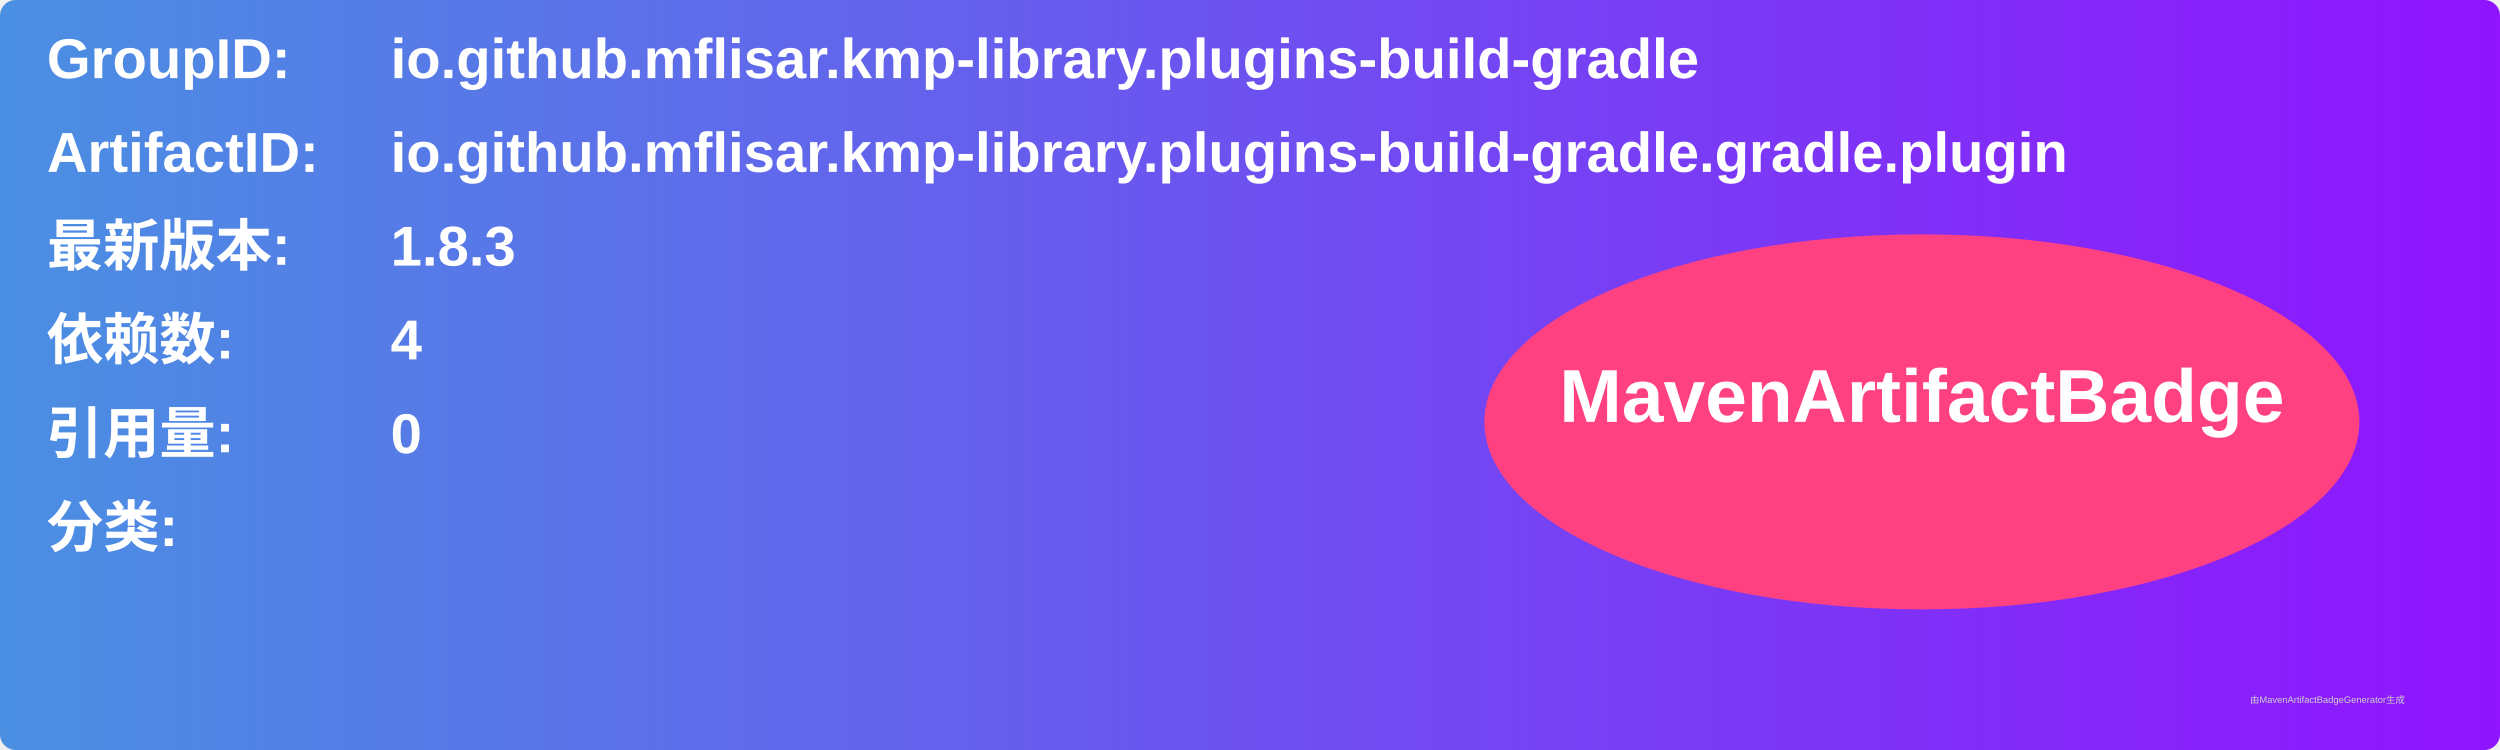
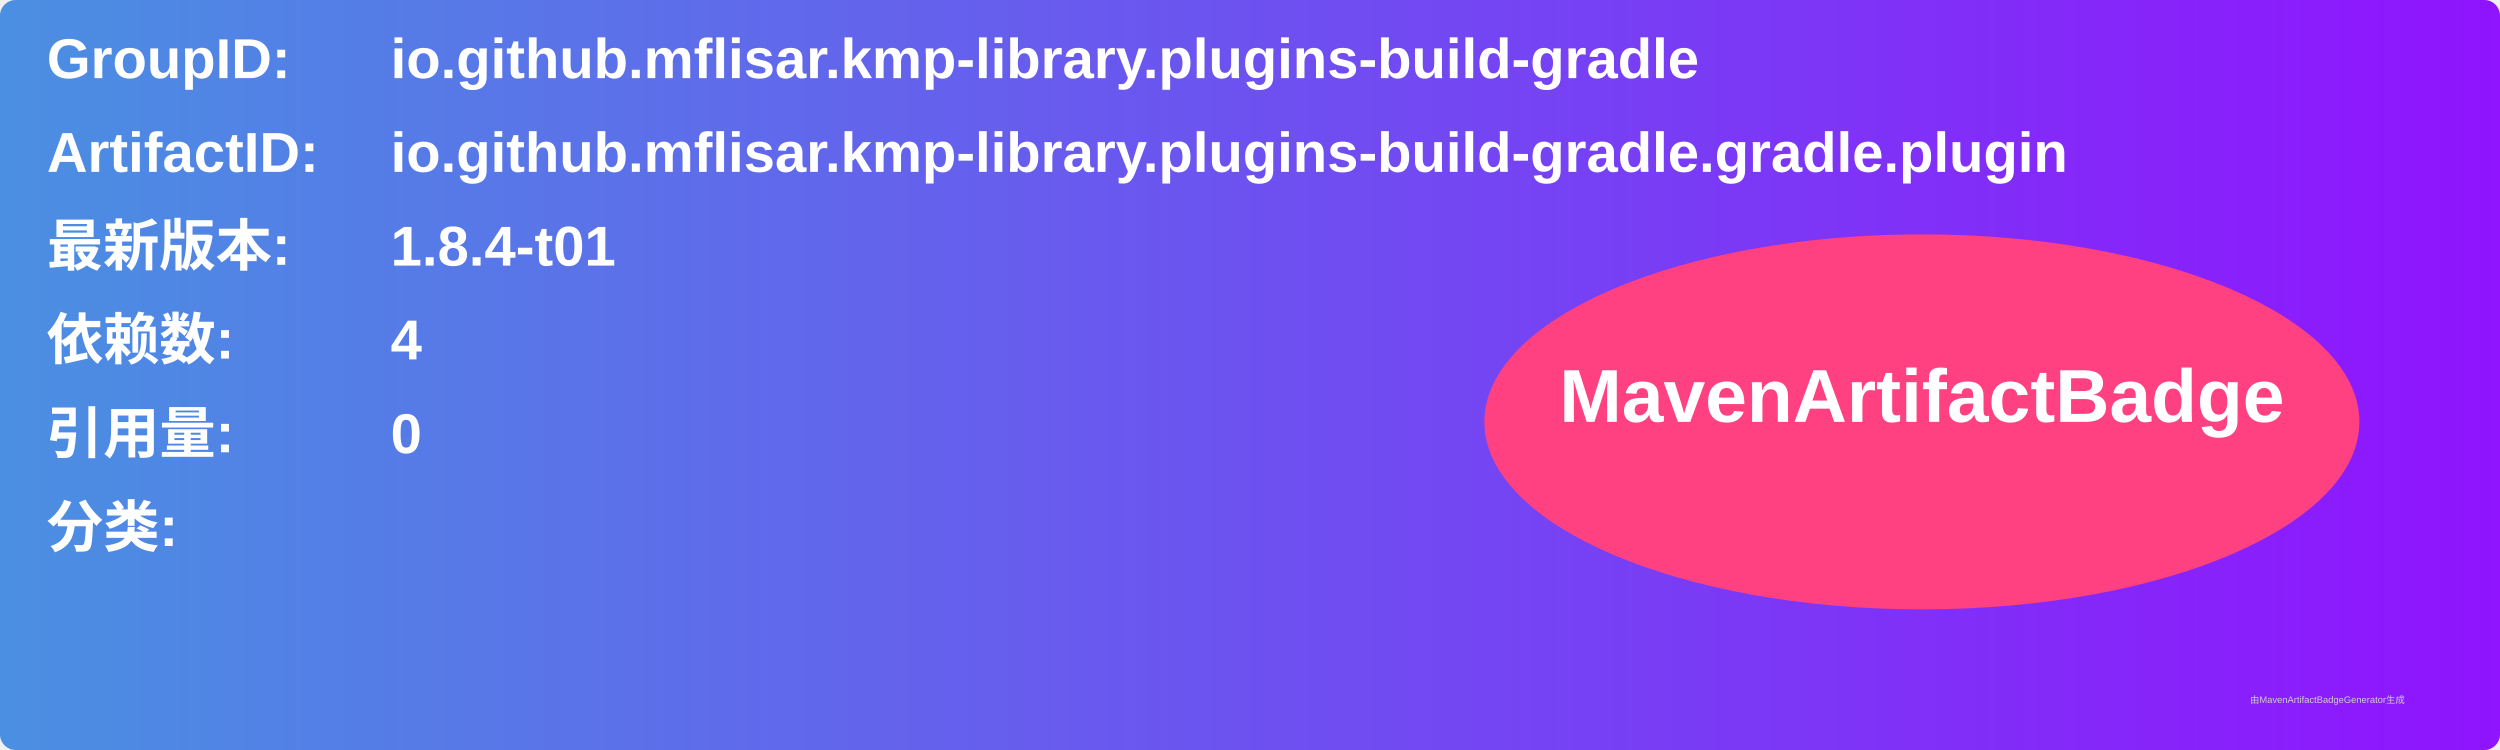
<svg xmlns="http://www.w3.org/2000/svg" width="800" height="240" viewBox="0 0 800 240">
  <linearGradient id="grad" x1="0%" y1="0%" x2="100%" y2="0%">
    <stop offset="0%" stop-color="#4a90e2" />
    <stop offset="100%" stop-color="#9013fe" />
  </linearGradient>
  <rect width="100%" height="100%" rx="5" ry="5" fill="url(#grad)" />
  <g transform="translate(15, 15)">
    <text x="0" y="10" font-family="Arial" font-size="18" fill="white" font-weight="bold" width="260">GroupID:</text>
    <text x="110" y="10" font-family="Arial" font-size="18" fill="white" font-weight="bold" width="460">io.github.mflisar.kmp-library.plugins-build-gradle</text>
    <text x="0" y="40" font-family="Arial" font-size="18" fill="white" font-weight="bold" width="260">ArtifactID:</text>
    <text x="110" y="40" font-family="Arial" font-size="18" fill="white" font-weight="bold" width="460">io.github.mflisar.kmp-library.plugins-build-gradle.gradle.plugin</text>
    <text x="0" y="70" font-family="Arial" font-size="18" fill="white" font-weight="bold">最新版本:</text>
    <text x="110" y="70" font-family="Arial" font-size="18" fill="white" font-weight="bold">
-       <tspan font-weight="bold">1.8.3</tspan>
+       <tspan font-weight="bold">1.8.4-t01</tspan>
    </text>
    <text x="0" y="100" font-family="Arial" font-size="18" fill="white" font-weight="bold">依赖数: </text>
    <text x="110" y="100" font-family="Arial" font-size="18" fill="white">
      <tspan font-weight="bold">4</tspan>
    </text>
    <text x="0" y="130" font-family="Arial" font-size="18" fill="white" font-weight="bold">引用量: </text>
    <text x="110" y="130" font-family="Arial" font-size="18" fill="white">
      <tspan font-weight="bold">0</tspan>
    </text>
    <text x="0" y="160" font-family="Arial" font-size="18" fill="white" font-weight="bold">分类:</text>
    <text x="10" y="190" font-family="Arial" font-size="10" fill="white">
      <tspan font-weight="bold" />
    </text>
    <ellipse cx="600" cy="120" rx="140" ry="60" fill="#ff4081" />
    <text x="600" y="120" text-anchor="middle" font-family="Arial" font-size="24" fill="white" font-weight="bold">MavenArtifactBadge</text>
  </g>
  <text x="720" y="225" font-family="Arial" font-size="3" fill="#d0d0d0">由MavenArtifactBadgeGenerator生成</text>
</svg>
